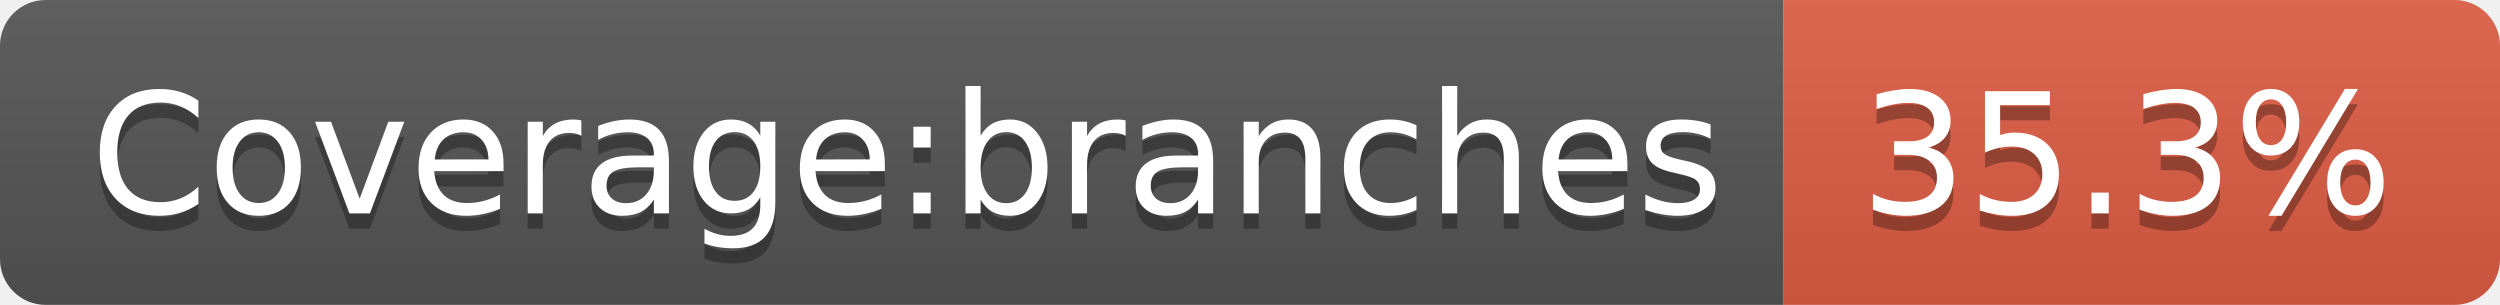
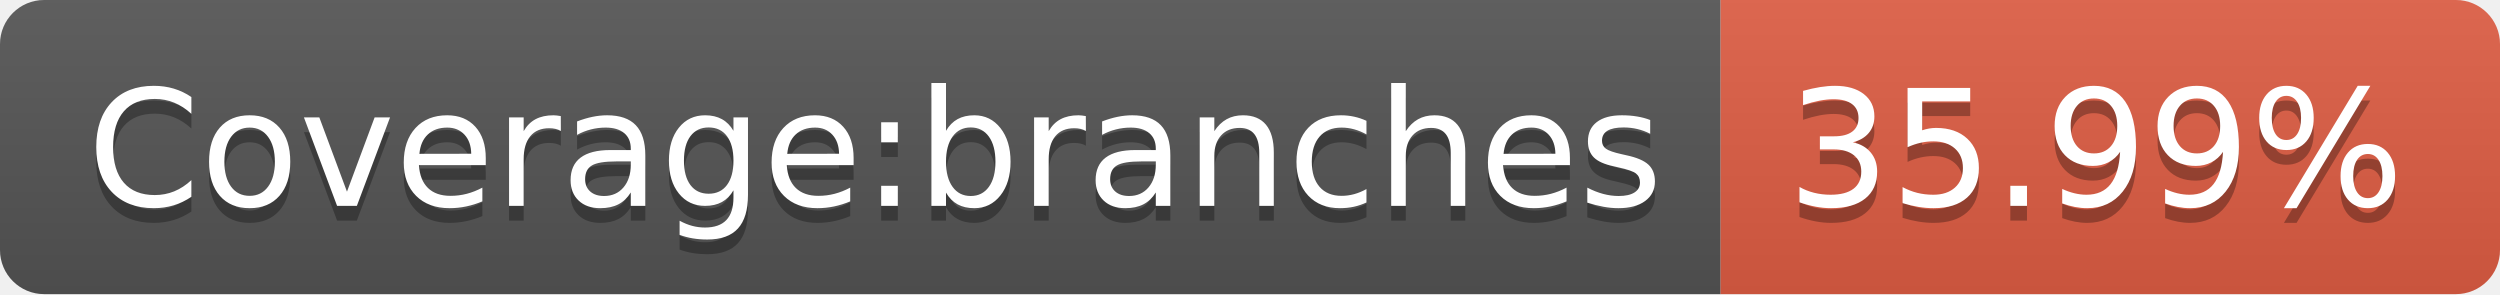
- <svg xmlns="http://www.w3.org/2000/svg" width="164" height="20" role="img" aria-label="Coverage:branches: 35.3%">
+ <svg xmlns="http://www.w3.org/2000/svg" width="170" height="20" role="img" aria-label="Coverage:branches: 35.99%">
  <linearGradient id="s" x2="0" y2="100%">
    <stop offset="0" stop-color="#bbb" stop-opacity=".1" />
    <stop offset="1" stop-opacity=".1" />
  </linearGradient>
  <clipPath id="r">
-     <rect width="164" height="20" rx="3" fill="#fff" />
+     <rect width="170" height="20" rx="3" fill="#fff" />
  </clipPath>
  <g clip-path="url(#r)">
    <rect width="117" height="20" fill="#555" />
-     <rect x="117" width="47" height="20" fill="#e05d44" />
-     <rect width="164" height="20" fill="url(#s)" />
+     <rect x="117" width="53" height="20" fill="#e05d44" />
+     <rect width="170" height="20" fill="url(#s)" />
  </g>
  <g fill="#fff" text-anchor="middle" font-family="Verdana,Geneva,DejaVu Sans,sans-serif" text-rendering="geometricPrecision" font-size="110">
    <text aria-hidden="true" x="595" y="150" fill="#010101" fill-opacity=".3" transform="scale(.1)" textLength="1070">Coverage:branches</text>
    <text x="595" y="140" transform="scale(.1)" fill="#fff" textLength="1070">Coverage:branches</text>
-     <text aria-hidden="true" x="1395" y="150" fill="#010101" fill-opacity=".3" transform="scale(.1)" textLength="370">35.3%</text>
-     <text x="1395" y="140" transform="scale(.1)" fill="#fff" textLength="370">35.3%</text>
+     <text aria-hidden="true" x="1425" y="150" fill="#010101" fill-opacity=".3" transform="scale(.1)" textLength="430">35.99%</text>
+     <text x="1425" y="140" transform="scale(.1)" fill="#fff" textLength="430">35.99%</text>
  </g>
</svg>
